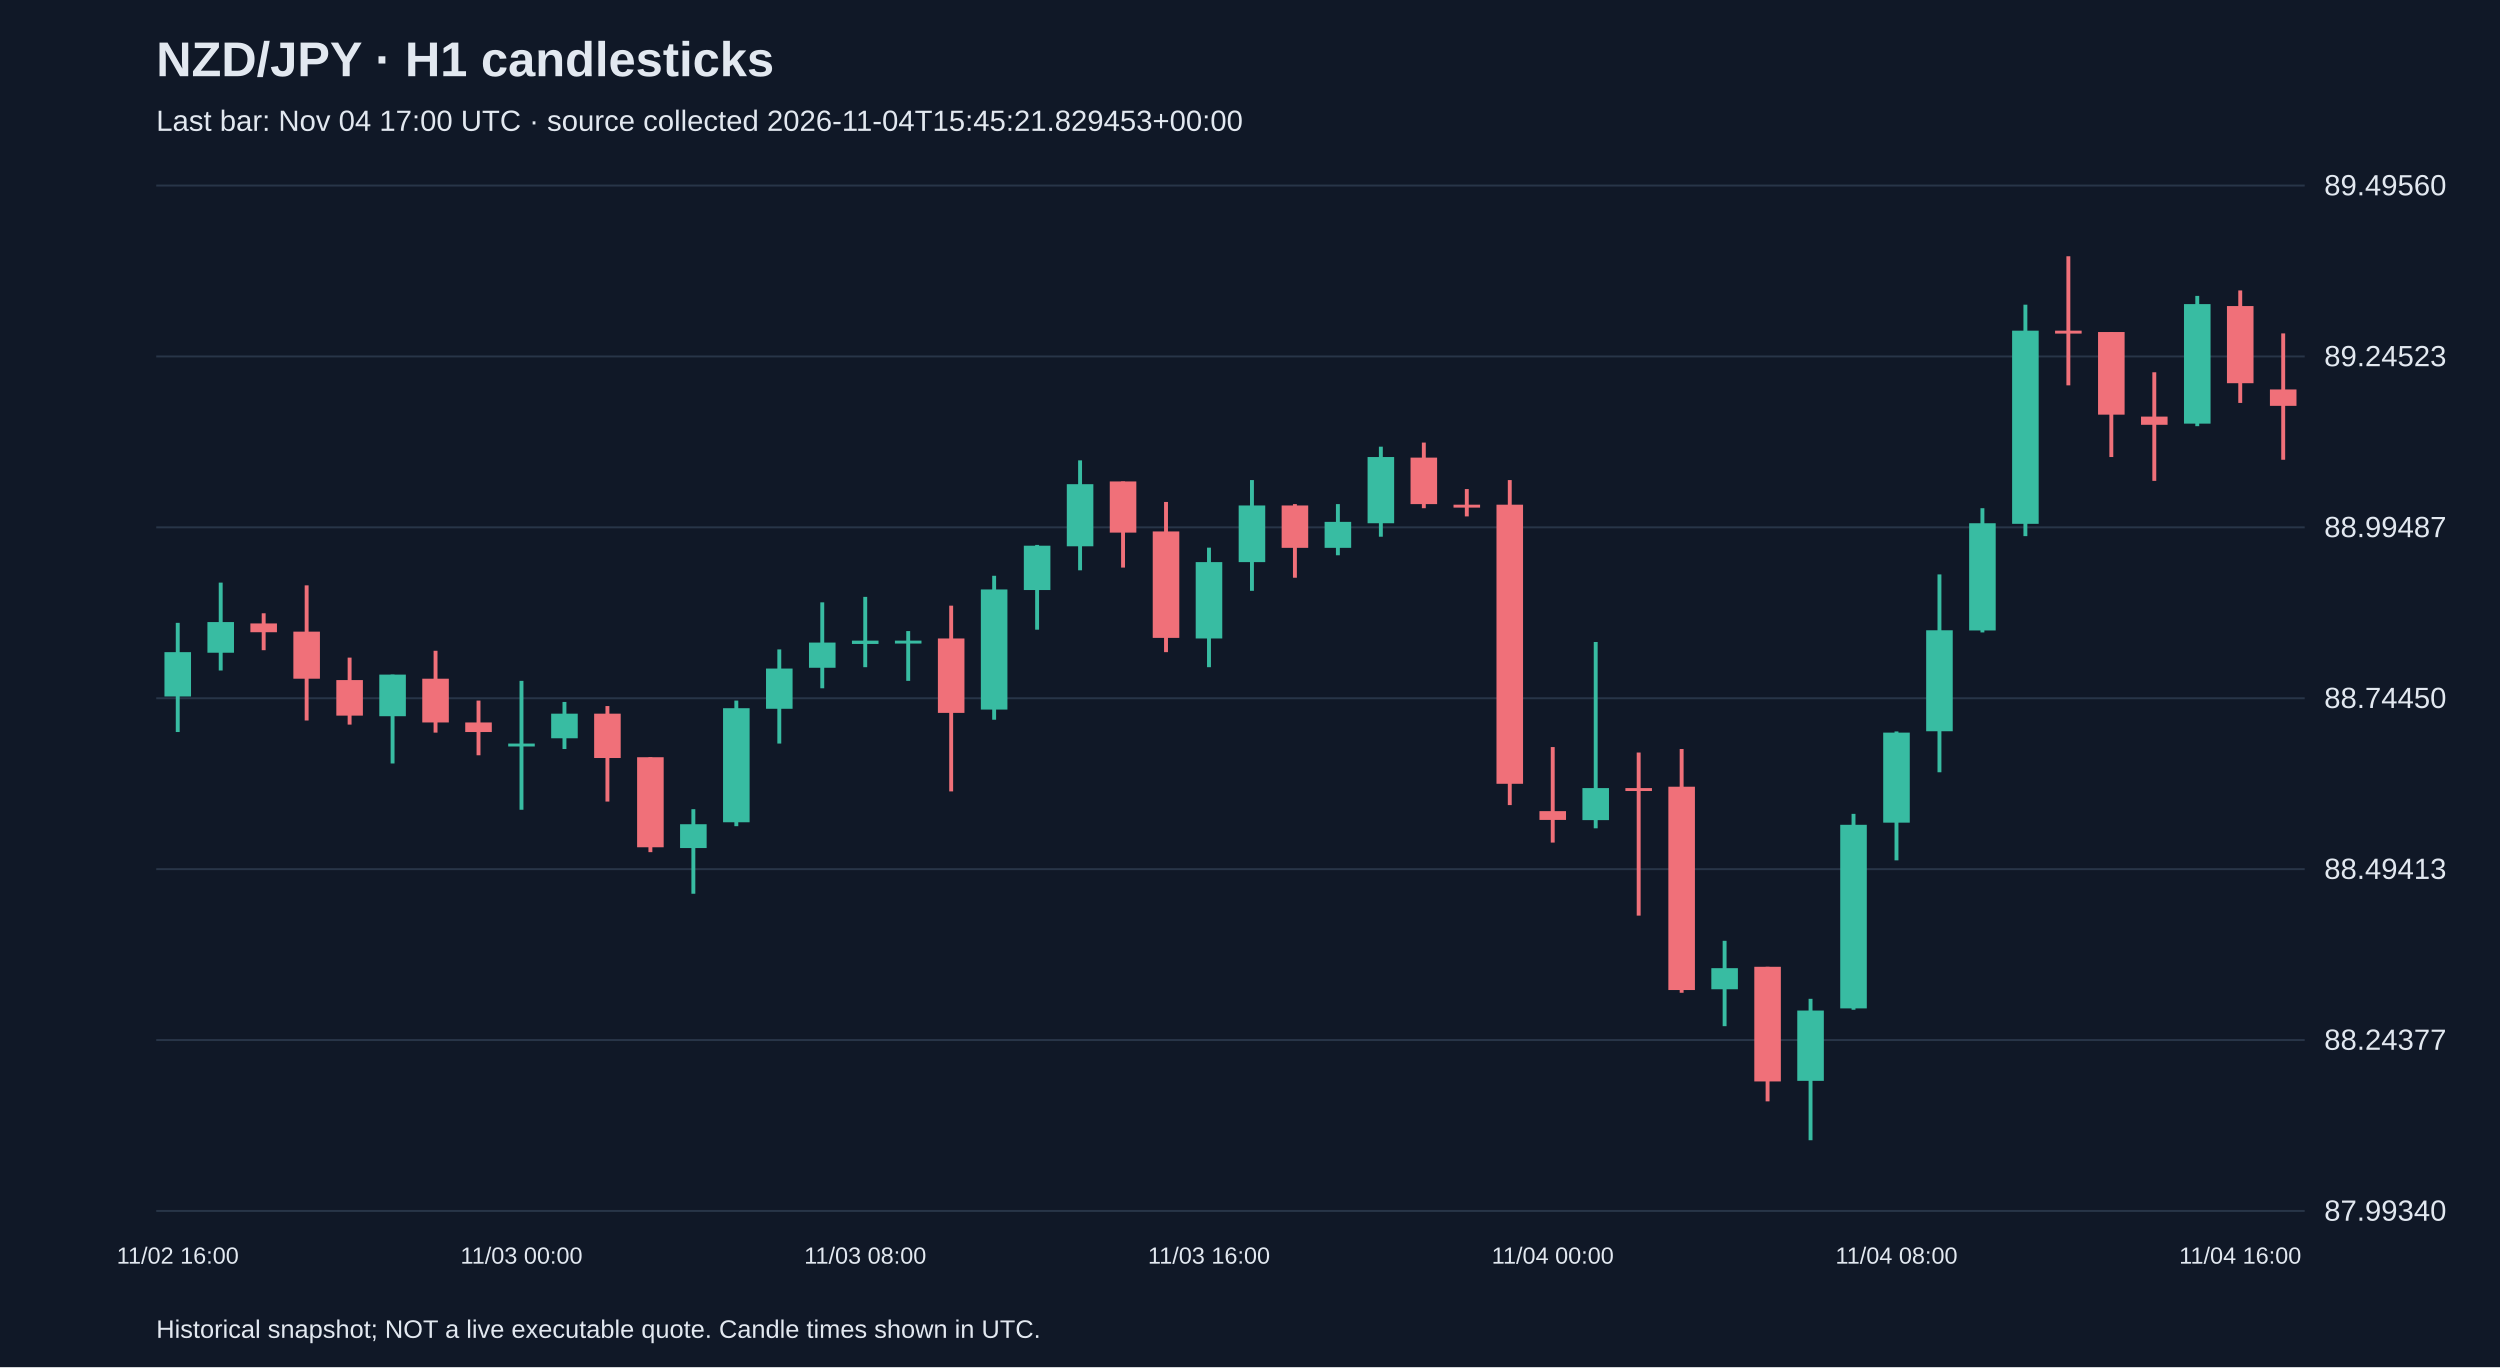
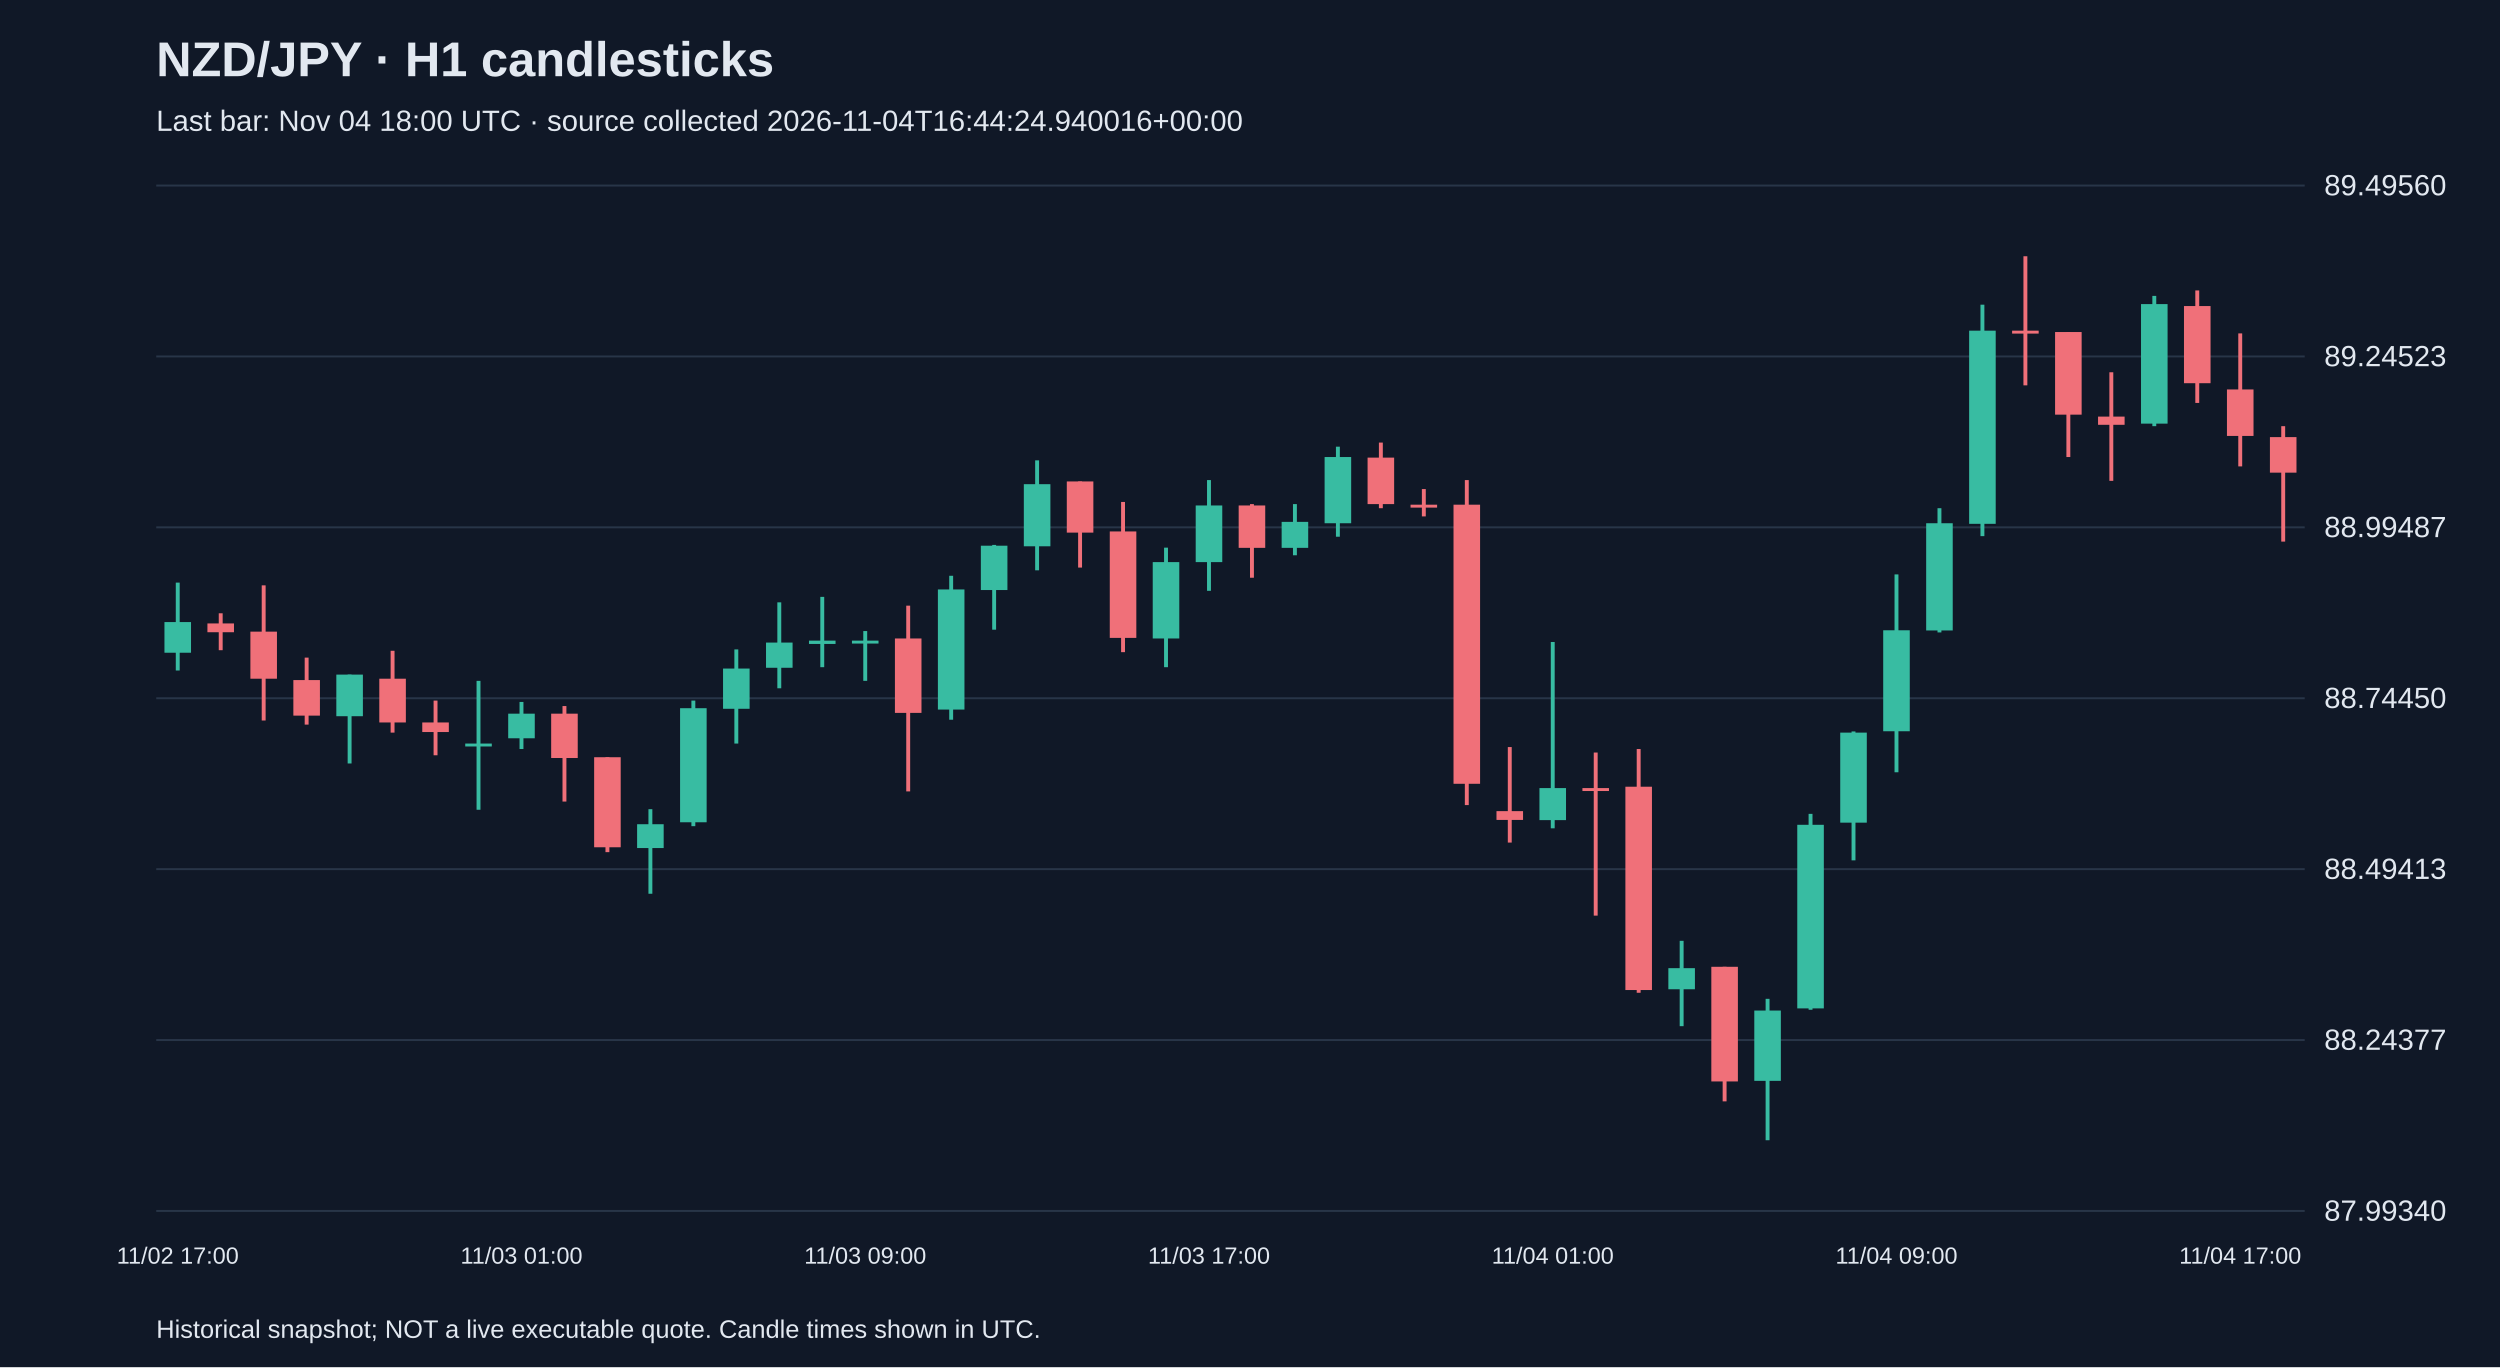
<svg xmlns="http://www.w3.org/2000/svg" viewBox="0 0 1280 700">
  <rect width="100%" height="100%" fill="#101827" />
  <style>text{font-family:Arial,sans-serif;fill:#e2e8f0}</style>
  <text x="80" y="39" font-size="25" font-weight="bold">NZD/JPY · H1 candlesticks</text>
-   <text x="80" y="67" font-size="15" fill="#a6b1c5">Last bar: Nov 04 17:00 UTC · source collected 2026-11-04T15:45:21.829453+00:00</text>
+   <text x="80" y="67" font-size="15" fill="#a6b1c5">Last bar: Nov 04 18:00 UTC · source collected 2026-11-04T16:44:24.940016+00:00</text>
  <line x1="80" y1="620.0" x2="1180" y2="620.0" stroke="#283548" />
  <text x="1190" y="625.0" font-size="15">87.99340</text>
  <line x1="80" y1="532.5" x2="1180" y2="532.5" stroke="#283548" />
  <text x="1190" y="537.5" font-size="15">88.24377</text>
  <line x1="80" y1="445.0" x2="1180" y2="445.0" stroke="#283548" />
  <text x="1190" y="450.0" font-size="15">88.49413</text>
  <line x1="80" y1="357.5" x2="1180" y2="357.5" stroke="#283548" />
  <text x="1190" y="362.5" font-size="15">88.74450</text>
  <line x1="80" y1="270.0" x2="1180" y2="270.0" stroke="#283548" />
  <text x="1190" y="275.0" font-size="15">88.99487</text>
  <line x1="80" y1="182.5" x2="1180" y2="182.5" stroke="#283548" />
  <text x="1190" y="187.5" font-size="15">89.24523</text>
  <line x1="80" y1="95.0" x2="1180" y2="95.0" stroke="#283548" />
  <text x="1190" y="100.0" font-size="15">89.49560</text>
-   <line x1="91.0" y1="318.9" x2="91.0" y2="374.8" stroke="#38bca2" stroke-width="2" />
-   <rect x="84.2" y="333.9" width="13.6" height="22.7" fill="#38bca2" />
-   <text x="91.0" y="647" text-anchor="middle" font-size="12">11/02 16:00</text>
-   <line x1="113.0" y1="298.3" x2="113.0" y2="343.3" stroke="#38bca2" stroke-width="2" />
-   <rect x="106.2" y="318.5" width="13.6" height="15.7" fill="#38bca2" />
-   <line x1="135.0" y1="314.0" x2="135.0" y2="332.9" stroke="#f07079" stroke-width="2" />
-   <rect x="128.2" y="319.2" width="13.6" height="4.5" fill="#f07079" />
-   <line x1="157.0" y1="299.7" x2="157.0" y2="368.9" stroke="#f07079" stroke-width="2" />
-   <rect x="150.2" y="323.4" width="13.6" height="24.1" fill="#f07079" />
-   <line x1="179.0" y1="336.7" x2="179.0" y2="371.0" stroke="#f07079" stroke-width="2" />
-   <rect x="172.2" y="348.2" width="13.6" height="18.2" fill="#f07079" />
-   <line x1="201.0" y1="345.4" x2="201.0" y2="390.9" stroke="#38bca2" stroke-width="2" />
-   <rect x="194.2" y="345.4" width="13.6" height="21.3" fill="#38bca2" />
-   <line x1="223.0" y1="333.2" x2="223.0" y2="375.1" stroke="#f07079" stroke-width="2" />
-   <rect x="216.2" y="347.5" width="13.6" height="22.4" fill="#f07079" />
-   <line x1="245.0" y1="358.7" x2="245.0" y2="386.7" stroke="#f07079" stroke-width="2" />
-   <rect x="238.2" y="369.9" width="13.6" height="4.9" fill="#f07079" />
-   <line x1="267.0" y1="348.6" x2="267.0" y2="414.6" stroke="#38bca2" stroke-width="2" />
-   <rect x="260.2" y="380.7" width="13.6" height="1.5" fill="#38bca2" />
-   <text x="267.0" y="647" text-anchor="middle" font-size="12">11/03 00:00</text>
-   <line x1="289.0" y1="359.4" x2="289.0" y2="383.5" stroke="#38bca2" stroke-width="2" />
-   <rect x="282.2" y="365.4" width="13.6" height="12.6" fill="#38bca2" />
-   <line x1="311.0" y1="361.5" x2="311.0" y2="410.4" stroke="#f07079" stroke-width="2" />
-   <rect x="304.2" y="365.4" width="13.6" height="22.7" fill="#f07079" />
-   <line x1="333.0" y1="387.7" x2="333.0" y2="436.3" stroke="#f07079" stroke-width="2" />
-   <rect x="326.2" y="387.7" width="13.6" height="46.1" fill="#f07079" />
-   <line x1="355.0" y1="414.3" x2="355.0" y2="457.6" stroke="#38bca2" stroke-width="2" />
-   <rect x="348.2" y="422.0" width="13.6" height="12.2" fill="#38bca2" />
-   <line x1="377.0" y1="358.7" x2="377.0" y2="423.0" stroke="#38bca2" stroke-width="2" />
-   <rect x="370.2" y="362.6" width="13.6" height="58.4" fill="#38bca2" />
-   <line x1="399.0" y1="332.5" x2="399.0" y2="380.7" stroke="#38bca2" stroke-width="2" />
-   <rect x="392.2" y="342.3" width="13.6" height="20.6" fill="#38bca2" />
-   <line x1="421.0" y1="308.4" x2="421.0" y2="352.4" stroke="#38bca2" stroke-width="2" />
-   <rect x="414.2" y="329.0" width="13.6" height="12.9" fill="#38bca2" />
-   <line x1="443.0" y1="305.6" x2="443.0" y2="341.6" stroke="#38bca2" stroke-width="2" />
-   <rect x="436.2" y="328.0" width="13.6" height="1.7" fill="#38bca2" />
-   <text x="443.0" y="647" text-anchor="middle" font-size="12">11/03 08:00</text>
-   <line x1="465.0" y1="323.1" x2="465.0" y2="348.6" stroke="#38bca2" stroke-width="2" />
-   <rect x="458.2" y="328.0" width="13.6" height="1.5" fill="#38bca2" />
-   <line x1="487.0" y1="310.1" x2="487.0" y2="405.2" stroke="#f07079" stroke-width="2" />
-   <rect x="480.2" y="326.9" width="13.6" height="38.1" fill="#f07079" />
-   <line x1="509.0" y1="294.8" x2="509.0" y2="368.5" stroke="#38bca2" stroke-width="2" />
-   <rect x="502.2" y="301.8" width="13.6" height="61.5" fill="#38bca2" />
-   <line x1="531.0" y1="279.0" x2="531.0" y2="322.4" stroke="#38bca2" stroke-width="2" />
-   <rect x="524.2" y="279.4" width="13.6" height="22.7" fill="#38bca2" />
-   <line x1="553.0" y1="235.7" x2="553.0" y2="292.0" stroke="#38bca2" stroke-width="2" />
-   <rect x="546.2" y="247.9" width="13.6" height="31.8" fill="#38bca2" />
-   <line x1="575.0" y1="246.5" x2="575.0" y2="290.6" stroke="#f07079" stroke-width="2" />
-   <rect x="568.2" y="246.5" width="13.6" height="26.2" fill="#f07079" />
-   <line x1="597.0" y1="257.0" x2="597.0" y2="333.9" stroke="#f07079" stroke-width="2" />
-   <rect x="590.2" y="272.1" width="13.6" height="54.5" fill="#f07079" />
-   <line x1="619.0" y1="280.4" x2="619.0" y2="341.6" stroke="#38bca2" stroke-width="2" />
-   <rect x="612.2" y="287.8" width="13.6" height="39.1" fill="#38bca2" />
-   <text x="619.0" y="647" text-anchor="middle" font-size="12">11/03 16:00</text>
-   <line x1="641.0" y1="245.8" x2="641.0" y2="302.5" stroke="#38bca2" stroke-width="2" />
-   <rect x="634.2" y="258.8" width="13.6" height="29.0" fill="#38bca2" />
-   <line x1="663.0" y1="258.1" x2="663.0" y2="295.8" stroke="#f07079" stroke-width="2" />
-   <rect x="656.2" y="258.8" width="13.6" height="21.7" fill="#f07079" />
-   <line x1="685.0" y1="258.1" x2="685.0" y2="284.3" stroke="#38bca2" stroke-width="2" />
-   <rect x="678.2" y="267.2" width="13.6" height="13.3" fill="#38bca2" />
-   <line x1="707.0" y1="228.7" x2="707.0" y2="274.8" stroke="#38bca2" stroke-width="2" />
-   <rect x="700.2" y="234.0" width="13.6" height="33.9" fill="#38bca2" />
-   <line x1="729.0" y1="226.6" x2="729.0" y2="260.2" stroke="#f07079" stroke-width="2" />
-   <rect x="722.2" y="234.3" width="13.6" height="23.8" fill="#f07079" />
-   <line x1="751.0" y1="250.4" x2="751.0" y2="264.4" stroke="#f07079" stroke-width="2" />
-   <rect x="744.2" y="258.4" width="13.6" height="1.5" fill="#f07079" />
-   <line x1="773.0" y1="245.8" x2="773.0" y2="412.2" stroke="#f07079" stroke-width="2" />
-   <rect x="766.2" y="258.4" width="13.6" height="142.9" fill="#f07079" />
-   <line x1="795.0" y1="382.5" x2="795.0" y2="431.4" stroke="#f07079" stroke-width="2" />
-   <rect x="788.2" y="415.3" width="13.6" height="4.5" fill="#f07079" />
-   <text x="795.0" y="647" text-anchor="middle" font-size="12">11/04 00:00</text>
-   <line x1="817.0" y1="328.7" x2="817.0" y2="424.1" stroke="#38bca2" stroke-width="2" />
-   <rect x="810.2" y="403.5" width="13.6" height="16.4" fill="#38bca2" />
-   <line x1="839.0" y1="385.3" x2="839.0" y2="468.8" stroke="#f07079" stroke-width="2" />
-   <rect x="832.2" y="403.5" width="13.6" height="1.5" fill="#f07079" />
-   <line x1="861.0" y1="383.5" x2="861.0" y2="508.3" stroke="#f07079" stroke-width="2" />
-   <rect x="854.2" y="402.8" width="13.6" height="104.1" fill="#f07079" />
-   <line x1="883.0" y1="481.7" x2="883.0" y2="525.4" stroke="#38bca2" stroke-width="2" />
-   <rect x="876.2" y="495.7" width="13.6" height="10.8" fill="#38bca2" />
-   <line x1="905.0" y1="495.0" x2="905.0" y2="563.9" stroke="#f07079" stroke-width="2" />
-   <rect x="898.2" y="495.0" width="13.6" height="58.7" fill="#f07079" />
-   <line x1="927.0" y1="511.4" x2="927.0" y2="583.8" stroke="#38bca2" stroke-width="2" />
-   <rect x="920.2" y="517.4" width="13.6" height="36.0" fill="#38bca2" />
-   <line x1="949.0" y1="416.7" x2="949.0" y2="517.0" stroke="#38bca2" stroke-width="2" />
-   <rect x="942.2" y="422.3" width="13.6" height="94.0" fill="#38bca2" />
-   <line x1="971.0" y1="374.5" x2="971.0" y2="440.5" stroke="#38bca2" stroke-width="2" />
-   <rect x="964.2" y="375.1" width="13.6" height="46.1" fill="#38bca2" />
-   <text x="971.0" y="647" text-anchor="middle" font-size="12">11/04 08:00</text>
-   <line x1="993.0" y1="294.1" x2="993.0" y2="395.4" stroke="#38bca2" stroke-width="2" />
-   <rect x="986.2" y="322.7" width="13.6" height="51.7" fill="#38bca2" />
-   <line x1="1015.0" y1="260.2" x2="1015.0" y2="323.8" stroke="#38bca2" stroke-width="2" />
-   <rect x="1008.2" y="267.9" width="13.6" height="54.9" fill="#38bca2" />
-   <line x1="1037.0" y1="156.0" x2="1037.0" y2="274.5" stroke="#38bca2" stroke-width="2" />
-   <rect x="1030.2" y="169.3" width="13.6" height="98.9" fill="#38bca2" />
-   <line x1="1059.0" y1="131.2" x2="1059.0" y2="197.3" stroke="#f07079" stroke-width="2" />
-   <rect x="1052.2" y="169.3" width="13.6" height="1.5" fill="#f07079" />
-   <line x1="1081.0" y1="170.0" x2="1081.0" y2="234.0" stroke="#f07079" stroke-width="2" />
-   <rect x="1074.2" y="170.0" width="13.6" height="42.3" fill="#f07079" />
-   <line x1="1103.0" y1="190.6" x2="1103.0" y2="246.2" stroke="#f07079" stroke-width="2" />
-   <rect x="1096.2" y="213.3" width="13.6" height="4.2" fill="#f07079" />
-   <line x1="1125.0" y1="151.5" x2="1125.0" y2="218.2" stroke="#38bca2" stroke-width="2" />
-   <rect x="1118.2" y="155.7" width="13.6" height="61.2" fill="#38bca2" />
-   <line x1="1147.0" y1="148.7" x2="1147.0" y2="206.3" stroke="#f07079" stroke-width="2" />
-   <rect x="1140.2" y="156.7" width="13.6" height="39.5" fill="#f07079" />
-   <text x="1147.0" y="647" text-anchor="middle" font-size="12">11/04 16:00</text>
-   <line x1="1169.0" y1="170.7" x2="1169.0" y2="235.4" stroke="#f07079" stroke-width="2" />
-   <rect x="1162.2" y="199.4" width="13.6" height="8.4" fill="#f07079" />
+   <line x1="91.0" y1="298.3" x2="91.0" y2="343.3" stroke="#38bca2" stroke-width="2" />
+   <rect x="84.2" y="318.5" width="13.6" height="15.7" fill="#38bca2" />
+   <text x="91.0" y="647" text-anchor="middle" font-size="12">11/02 17:00</text>
+   <line x1="113.0" y1="314.0" x2="113.0" y2="332.9" stroke="#f07079" stroke-width="2" />
+   <rect x="106.2" y="319.2" width="13.6" height="4.5" fill="#f07079" />
+   <line x1="135.0" y1="299.7" x2="135.0" y2="368.9" stroke="#f07079" stroke-width="2" />
+   <rect x="128.2" y="323.4" width="13.6" height="24.1" fill="#f07079" />
+   <line x1="157.0" y1="336.7" x2="157.0" y2="371.0" stroke="#f07079" stroke-width="2" />
+   <rect x="150.2" y="348.2" width="13.6" height="18.2" fill="#f07079" />
+   <line x1="179.0" y1="345.4" x2="179.0" y2="390.9" stroke="#38bca2" stroke-width="2" />
+   <rect x="172.2" y="345.4" width="13.6" height="21.3" fill="#38bca2" />
+   <line x1="201.0" y1="333.2" x2="201.0" y2="375.1" stroke="#f07079" stroke-width="2" />
+   <rect x="194.2" y="347.5" width="13.6" height="22.4" fill="#f07079" />
+   <line x1="223.0" y1="358.7" x2="223.0" y2="386.7" stroke="#f07079" stroke-width="2" />
+   <rect x="216.2" y="369.9" width="13.6" height="4.9" fill="#f07079" />
+   <line x1="245.0" y1="348.6" x2="245.0" y2="414.6" stroke="#38bca2" stroke-width="2" />
+   <rect x="238.2" y="380.7" width="13.6" height="1.5" fill="#38bca2" />
+   <line x1="267.0" y1="359.4" x2="267.0" y2="383.5" stroke="#38bca2" stroke-width="2" />
+   <rect x="260.2" y="365.4" width="13.6" height="12.6" fill="#38bca2" />
+   <text x="267.0" y="647" text-anchor="middle" font-size="12">11/03 01:00</text>
+   <line x1="289.0" y1="361.5" x2="289.0" y2="410.4" stroke="#f07079" stroke-width="2" />
+   <rect x="282.2" y="365.4" width="13.6" height="22.7" fill="#f07079" />
+   <line x1="311.0" y1="387.7" x2="311.0" y2="436.3" stroke="#f07079" stroke-width="2" />
+   <rect x="304.2" y="387.7" width="13.6" height="46.1" fill="#f07079" />
+   <line x1="333.0" y1="414.3" x2="333.0" y2="457.6" stroke="#38bca2" stroke-width="2" />
+   <rect x="326.2" y="422.0" width="13.6" height="12.2" fill="#38bca2" />
+   <line x1="355.0" y1="358.7" x2="355.0" y2="423.0" stroke="#38bca2" stroke-width="2" />
+   <rect x="348.2" y="362.6" width="13.6" height="58.4" fill="#38bca2" />
+   <line x1="377.0" y1="332.5" x2="377.0" y2="380.7" stroke="#38bca2" stroke-width="2" />
+   <rect x="370.2" y="342.3" width="13.6" height="20.6" fill="#38bca2" />
+   <line x1="399.0" y1="308.4" x2="399.0" y2="352.4" stroke="#38bca2" stroke-width="2" />
+   <rect x="392.2" y="329.0" width="13.6" height="12.9" fill="#38bca2" />
+   <line x1="421.0" y1="305.6" x2="421.0" y2="341.6" stroke="#38bca2" stroke-width="2" />
+   <rect x="414.2" y="328.0" width="13.6" height="1.7" fill="#38bca2" />
+   <line x1="443.0" y1="323.1" x2="443.0" y2="348.6" stroke="#38bca2" stroke-width="2" />
+   <rect x="436.2" y="328.0" width="13.6" height="1.5" fill="#38bca2" />
+   <text x="443.0" y="647" text-anchor="middle" font-size="12">11/03 09:00</text>
+   <line x1="465.0" y1="310.1" x2="465.0" y2="405.2" stroke="#f07079" stroke-width="2" />
+   <rect x="458.2" y="326.9" width="13.6" height="38.1" fill="#f07079" />
+   <line x1="487.0" y1="294.8" x2="487.0" y2="368.5" stroke="#38bca2" stroke-width="2" />
+   <rect x="480.2" y="301.8" width="13.6" height="61.5" fill="#38bca2" />
+   <line x1="509.0" y1="279.0" x2="509.0" y2="322.4" stroke="#38bca2" stroke-width="2" />
+   <rect x="502.2" y="279.4" width="13.6" height="22.7" fill="#38bca2" />
+   <line x1="531.0" y1="235.7" x2="531.0" y2="292.0" stroke="#38bca2" stroke-width="2" />
+   <rect x="524.2" y="247.9" width="13.6" height="31.8" fill="#38bca2" />
+   <line x1="553.0" y1="246.5" x2="553.0" y2="290.6" stroke="#f07079" stroke-width="2" />
+   <rect x="546.2" y="246.5" width="13.6" height="26.2" fill="#f07079" />
+   <line x1="575.0" y1="257.0" x2="575.0" y2="333.9" stroke="#f07079" stroke-width="2" />
+   <rect x="568.2" y="272.1" width="13.6" height="54.5" fill="#f07079" />
+   <line x1="597.0" y1="280.4" x2="597.0" y2="341.6" stroke="#38bca2" stroke-width="2" />
+   <rect x="590.2" y="287.8" width="13.6" height="39.1" fill="#38bca2" />
+   <line x1="619.0" y1="245.8" x2="619.0" y2="302.5" stroke="#38bca2" stroke-width="2" />
+   <rect x="612.2" y="258.8" width="13.6" height="29.0" fill="#38bca2" />
+   <text x="619.0" y="647" text-anchor="middle" font-size="12">11/03 17:00</text>
+   <line x1="641.0" y1="258.1" x2="641.0" y2="295.8" stroke="#f07079" stroke-width="2" />
+   <rect x="634.2" y="258.8" width="13.6" height="21.7" fill="#f07079" />
+   <line x1="663.0" y1="258.1" x2="663.0" y2="284.3" stroke="#38bca2" stroke-width="2" />
+   <rect x="656.2" y="267.2" width="13.6" height="13.3" fill="#38bca2" />
+   <line x1="685.0" y1="228.7" x2="685.0" y2="274.8" stroke="#38bca2" stroke-width="2" />
+   <rect x="678.2" y="234.0" width="13.6" height="33.9" fill="#38bca2" />
+   <line x1="707.0" y1="226.6" x2="707.0" y2="260.2" stroke="#f07079" stroke-width="2" />
+   <rect x="700.2" y="234.3" width="13.6" height="23.8" fill="#f07079" />
+   <line x1="729.0" y1="250.4" x2="729.0" y2="264.4" stroke="#f07079" stroke-width="2" />
+   <rect x="722.2" y="258.4" width="13.6" height="1.5" fill="#f07079" />
+   <line x1="751.0" y1="245.8" x2="751.0" y2="412.2" stroke="#f07079" stroke-width="2" />
+   <rect x="744.2" y="258.4" width="13.6" height="142.9" fill="#f07079" />
+   <line x1="773.0" y1="382.5" x2="773.0" y2="431.4" stroke="#f07079" stroke-width="2" />
+   <rect x="766.2" y="415.3" width="13.6" height="4.5" fill="#f07079" />
+   <line x1="795.0" y1="328.7" x2="795.0" y2="424.1" stroke="#38bca2" stroke-width="2" />
+   <rect x="788.2" y="403.5" width="13.6" height="16.4" fill="#38bca2" />
+   <text x="795.0" y="647" text-anchor="middle" font-size="12">11/04 01:00</text>
+   <line x1="817.0" y1="385.3" x2="817.0" y2="468.8" stroke="#f07079" stroke-width="2" />
+   <rect x="810.2" y="403.5" width="13.6" height="1.5" fill="#f07079" />
+   <line x1="839.0" y1="383.5" x2="839.0" y2="508.3" stroke="#f07079" stroke-width="2" />
+   <rect x="832.2" y="402.8" width="13.6" height="104.1" fill="#f07079" />
+   <line x1="861.0" y1="481.7" x2="861.0" y2="525.4" stroke="#38bca2" stroke-width="2" />
+   <rect x="854.2" y="495.7" width="13.6" height="10.8" fill="#38bca2" />
+   <line x1="883.0" y1="495.0" x2="883.0" y2="563.9" stroke="#f07079" stroke-width="2" />
+   <rect x="876.2" y="495.0" width="13.6" height="58.7" fill="#f07079" />
+   <line x1="905.0" y1="511.4" x2="905.0" y2="583.8" stroke="#38bca2" stroke-width="2" />
+   <rect x="898.2" y="517.4" width="13.6" height="36.0" fill="#38bca2" />
+   <line x1="927.0" y1="416.7" x2="927.0" y2="517.0" stroke="#38bca2" stroke-width="2" />
+   <rect x="920.2" y="422.3" width="13.6" height="94.0" fill="#38bca2" />
+   <line x1="949.0" y1="374.5" x2="949.0" y2="440.5" stroke="#38bca2" stroke-width="2" />
+   <rect x="942.2" y="375.1" width="13.6" height="46.1" fill="#38bca2" />
+   <line x1="971.0" y1="294.1" x2="971.0" y2="395.4" stroke="#38bca2" stroke-width="2" />
+   <rect x="964.2" y="322.7" width="13.6" height="51.7" fill="#38bca2" />
+   <text x="971.0" y="647" text-anchor="middle" font-size="12">11/04 09:00</text>
+   <line x1="993.0" y1="260.2" x2="993.0" y2="323.8" stroke="#38bca2" stroke-width="2" />
+   <rect x="986.2" y="267.9" width="13.6" height="54.9" fill="#38bca2" />
+   <line x1="1015.0" y1="156.0" x2="1015.0" y2="274.5" stroke="#38bca2" stroke-width="2" />
+   <rect x="1008.2" y="169.3" width="13.6" height="98.9" fill="#38bca2" />
+   <line x1="1037.0" y1="131.2" x2="1037.0" y2="197.3" stroke="#f07079" stroke-width="2" />
+   <rect x="1030.2" y="169.3" width="13.6" height="1.5" fill="#f07079" />
+   <line x1="1059.0" y1="170.0" x2="1059.0" y2="234.0" stroke="#f07079" stroke-width="2" />
+   <rect x="1052.2" y="170.0" width="13.6" height="42.3" fill="#f07079" />
+   <line x1="1081.0" y1="190.6" x2="1081.0" y2="246.2" stroke="#f07079" stroke-width="2" />
+   <rect x="1074.2" y="213.3" width="13.6" height="4.2" fill="#f07079" />
+   <line x1="1103.0" y1="151.5" x2="1103.0" y2="218.2" stroke="#38bca2" stroke-width="2" />
+   <rect x="1096.2" y="155.7" width="13.6" height="61.2" fill="#38bca2" />
+   <line x1="1125.0" y1="148.7" x2="1125.0" y2="206.3" stroke="#f07079" stroke-width="2" />
+   <rect x="1118.2" y="156.7" width="13.6" height="39.5" fill="#f07079" />
+   <line x1="1147.0" y1="170.7" x2="1147.0" y2="238.8" stroke="#f07079" stroke-width="2" />
+   <rect x="1140.2" y="199.4" width="13.6" height="23.8" fill="#f07079" />
+   <text x="1147.0" y="647" text-anchor="middle" font-size="12">11/04 17:00</text>
+   <line x1="1169.0" y1="218.2" x2="1169.0" y2="277.3" stroke="#f07079" stroke-width="2" />
+   <rect x="1162.2" y="223.8" width="13.6" height="18.2" fill="#f07079" />
  <text x="80" y="685" font-size="13">Historical snapshot; NOT a live executable quote. Candle times shown in UTC.</text>
</svg>
